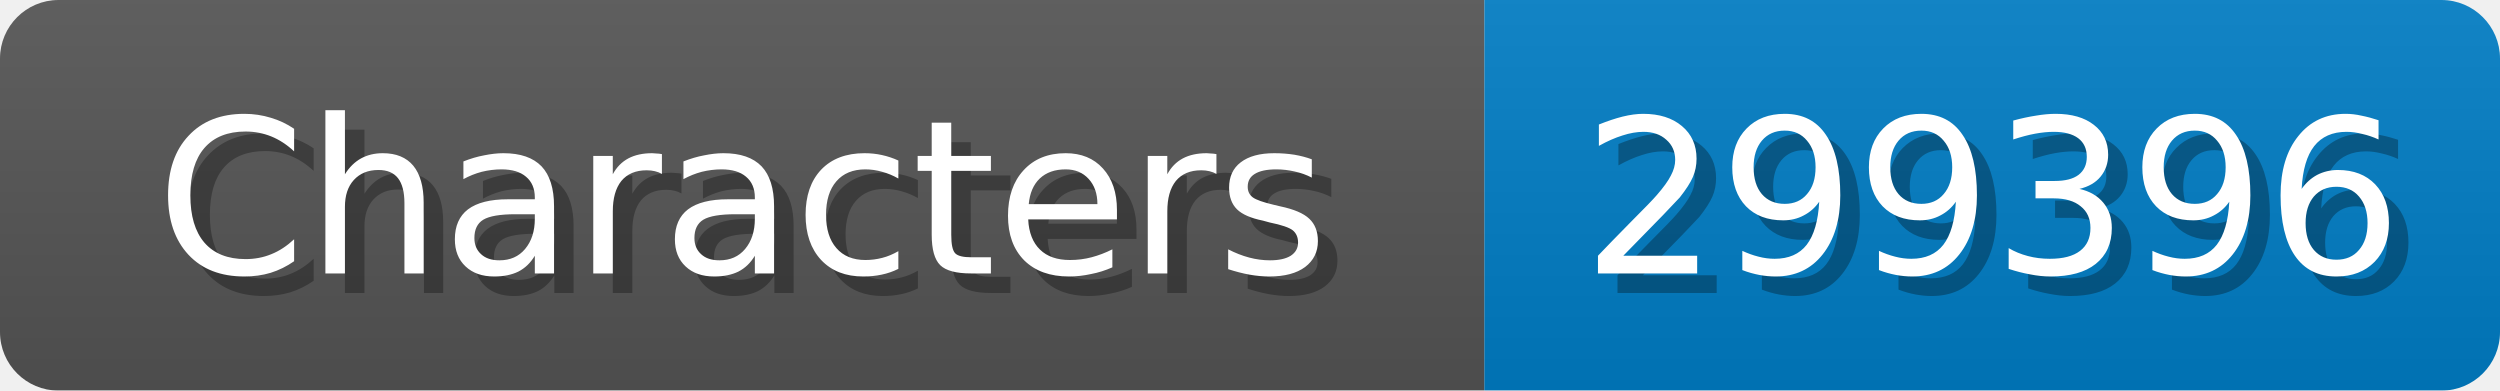
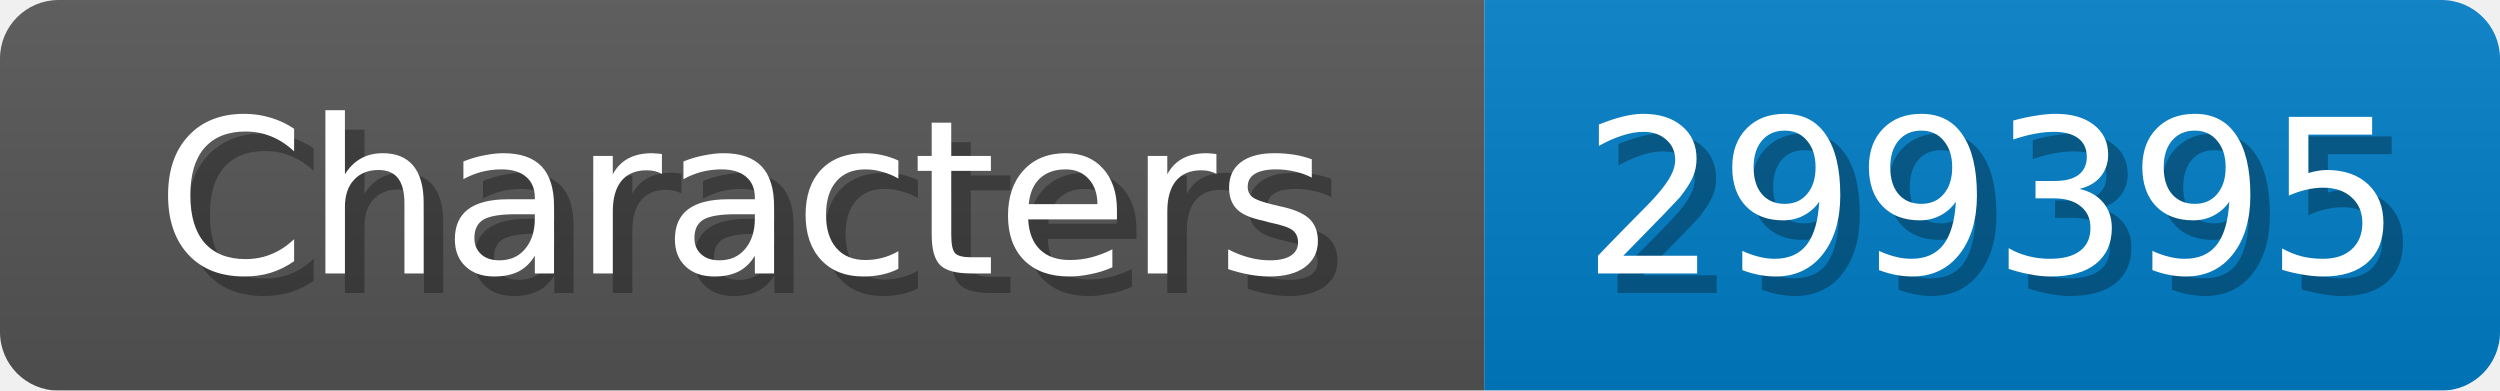
<svg xmlns="http://www.w3.org/2000/svg" width="128" height="20">
  <linearGradient id="b" x2="0" y2="100%">
    <stop offset="0" stop-color="#bbb" stop-opacity=".1" />
    <stop offset="1" stop-opacity=".1" />
  </linearGradient>
  <mask id="anybadge_1">
    <rect width="128" height="20" rx="3" fill="#fff" />
  </mask>
  <g mask="url(#anybadge_1)">
    <path fill="#555" d="M0 0h76v20H0z" />
    <path fill="#007ec6" d="M76 0h52v20H76z" />
    <path fill="url(#b)" d="M0 0h128v20H0z" />
  </g>
  <g fill="#fff" text-anchor="middle" font-family="DejaVu Sans,Verdana,Geneva,sans-serif" font-size="11">
    <text x="39.0" y="15" fill="#010101" fill-opacity=".3">Characters</text>
    <text x="38.0" y="14">Characters</text>
  </g>
  <g fill="#fff" text-anchor="middle" font-family="DejaVu Sans,Verdana,Geneva,sans-serif" font-size="11">
-     <text x="103.0" y="15" fill="#010101" fill-opacity=".3">299396</text>
-     <text x="102.0" y="14">299396</text>
+     <text x="103.0" y="15" fill="#010101" fill-opacity=".3">299395</text>
+     <text x="102.0" y="14">299395</text>
  </g>
</svg>
